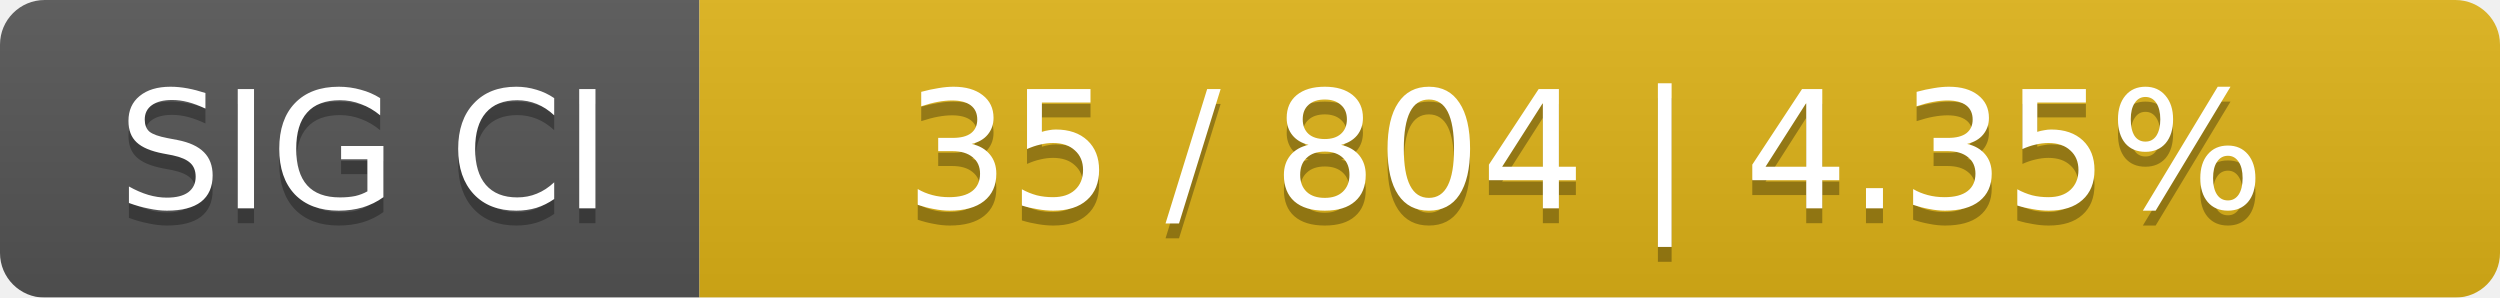
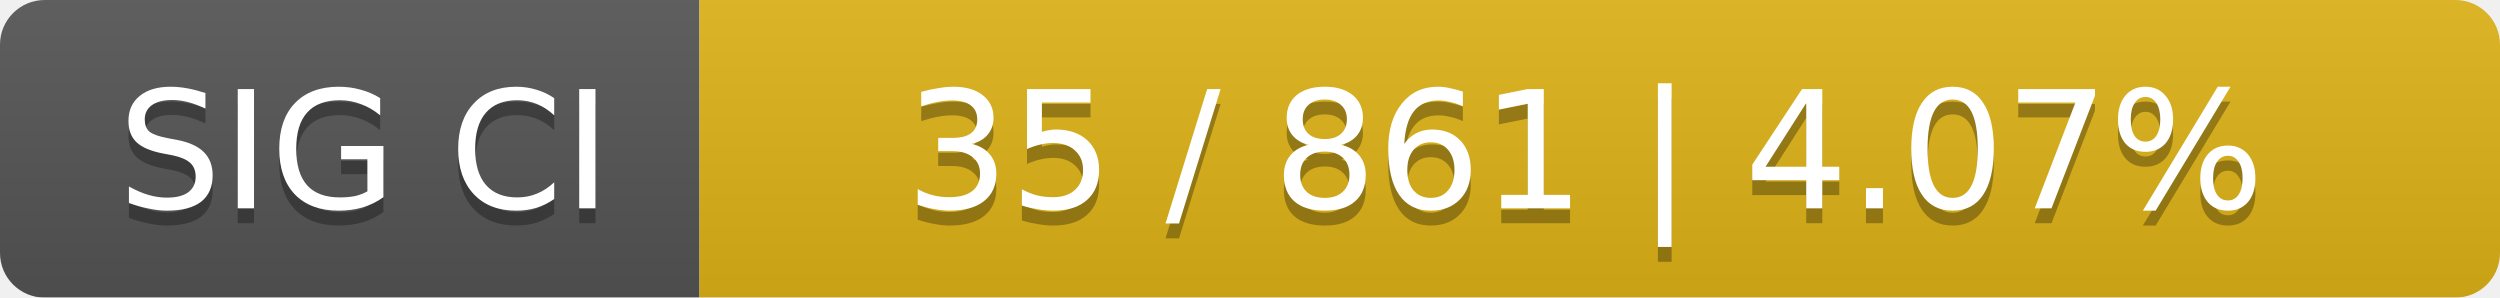
<svg xmlns="http://www.w3.org/2000/svg" width="168" height="20">
  <linearGradient id="smooth" x2="0" y2="100%">
    <stop offset="0" stop-color="#bbb" stop-opacity=".1" />
    <stop offset="1" stop-opacity=".1" />
  </linearGradient>
  <mask id="round">
    <rect width="168" height="20" rx="3" fill="#fff" />
  </mask>
  <g mask="url(#round)">
    <rect width="47" height="20" fill="#555" />
    <rect x="47" width="121" height="20" fill="#dfb317" />
    <rect width="168" height="20" fill="url(#smooth)" />
  </g>
  <g fill="#fff" text-anchor="middle" font-family="DejaVu Sans,Verdana,Geneva,sans-serif" font-size="11">
    <text x="24.5" y="15" fill="#010101" fill-opacity=".3">SIG CI</text>
    <text x="24.5" y="14">SIG CI</text>
-     <text x="106.5" y="15" fill="#010101" fill-opacity=".3">35 / 804    |    4.35%</text>
-     <text x="106.5" y="14">35 / 804    |    4.35%</text>
+     <text x="106.5" y="15" fill="#010101" fill-opacity=".3">35 / 861    |    4.07%</text>
+     <text x="106.5" y="14">35 / 861    |    4.07%</text>
  </g>
</svg>
